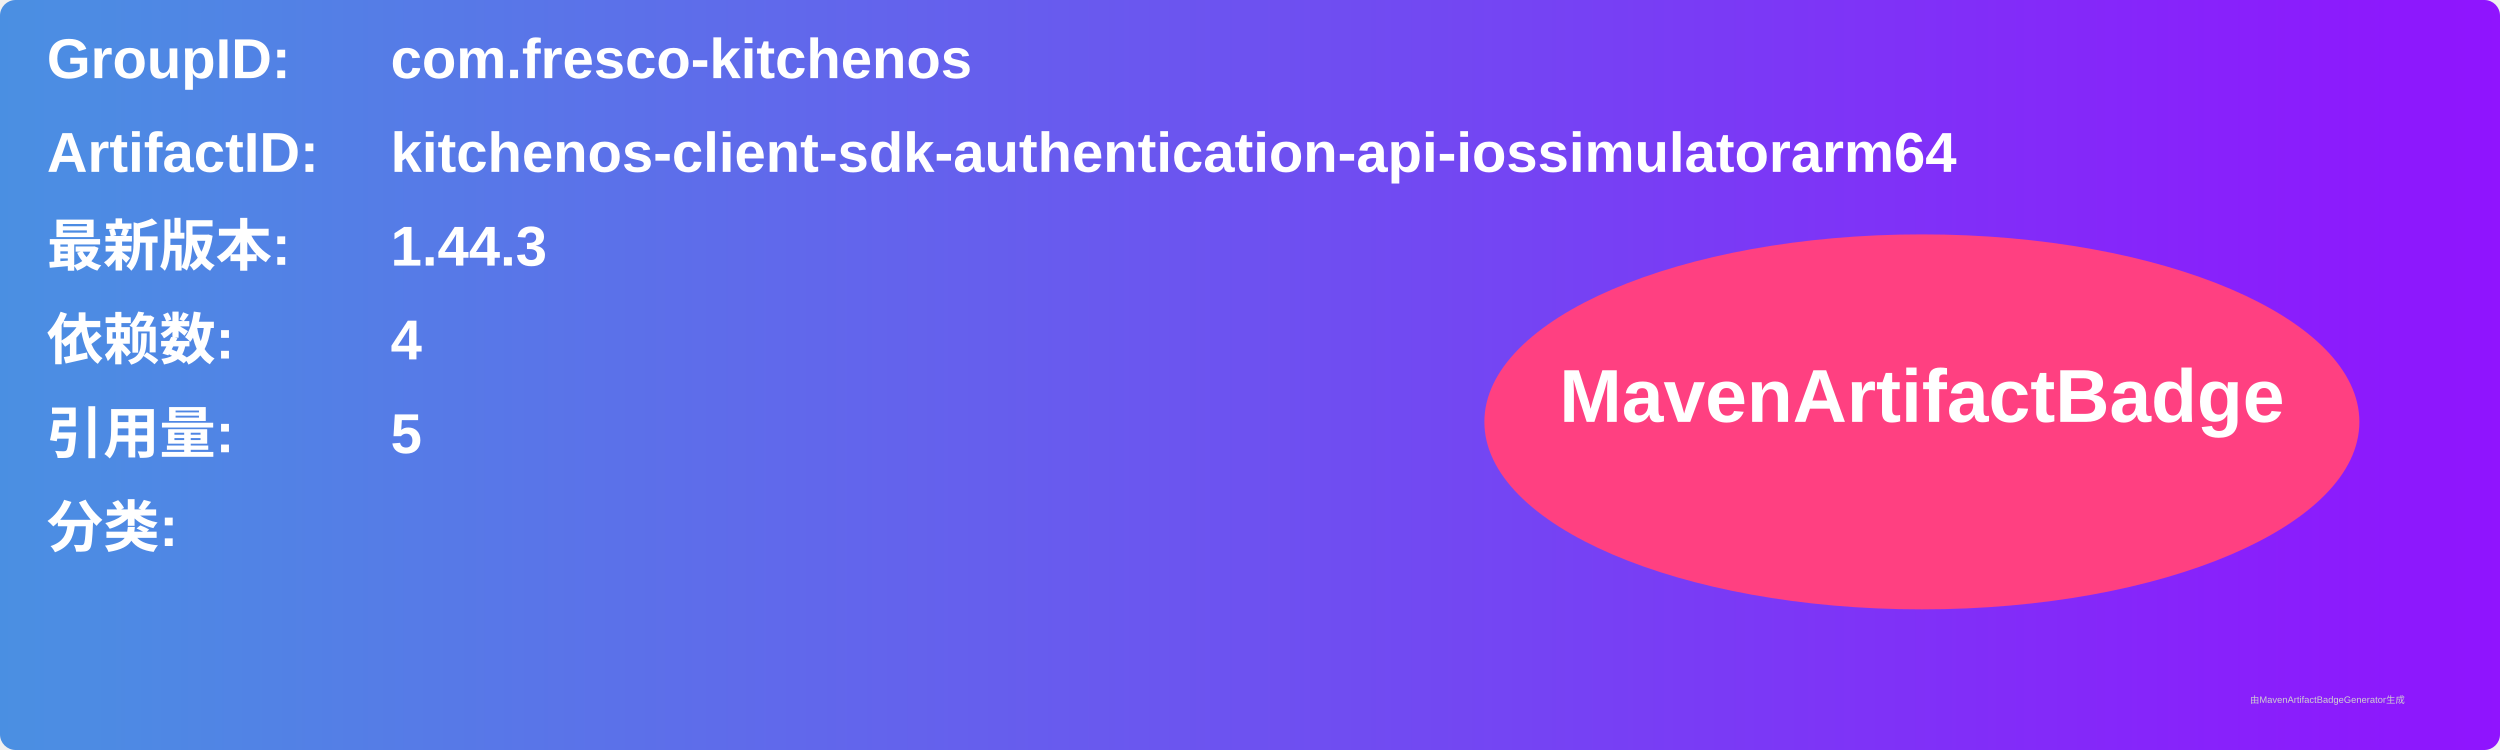
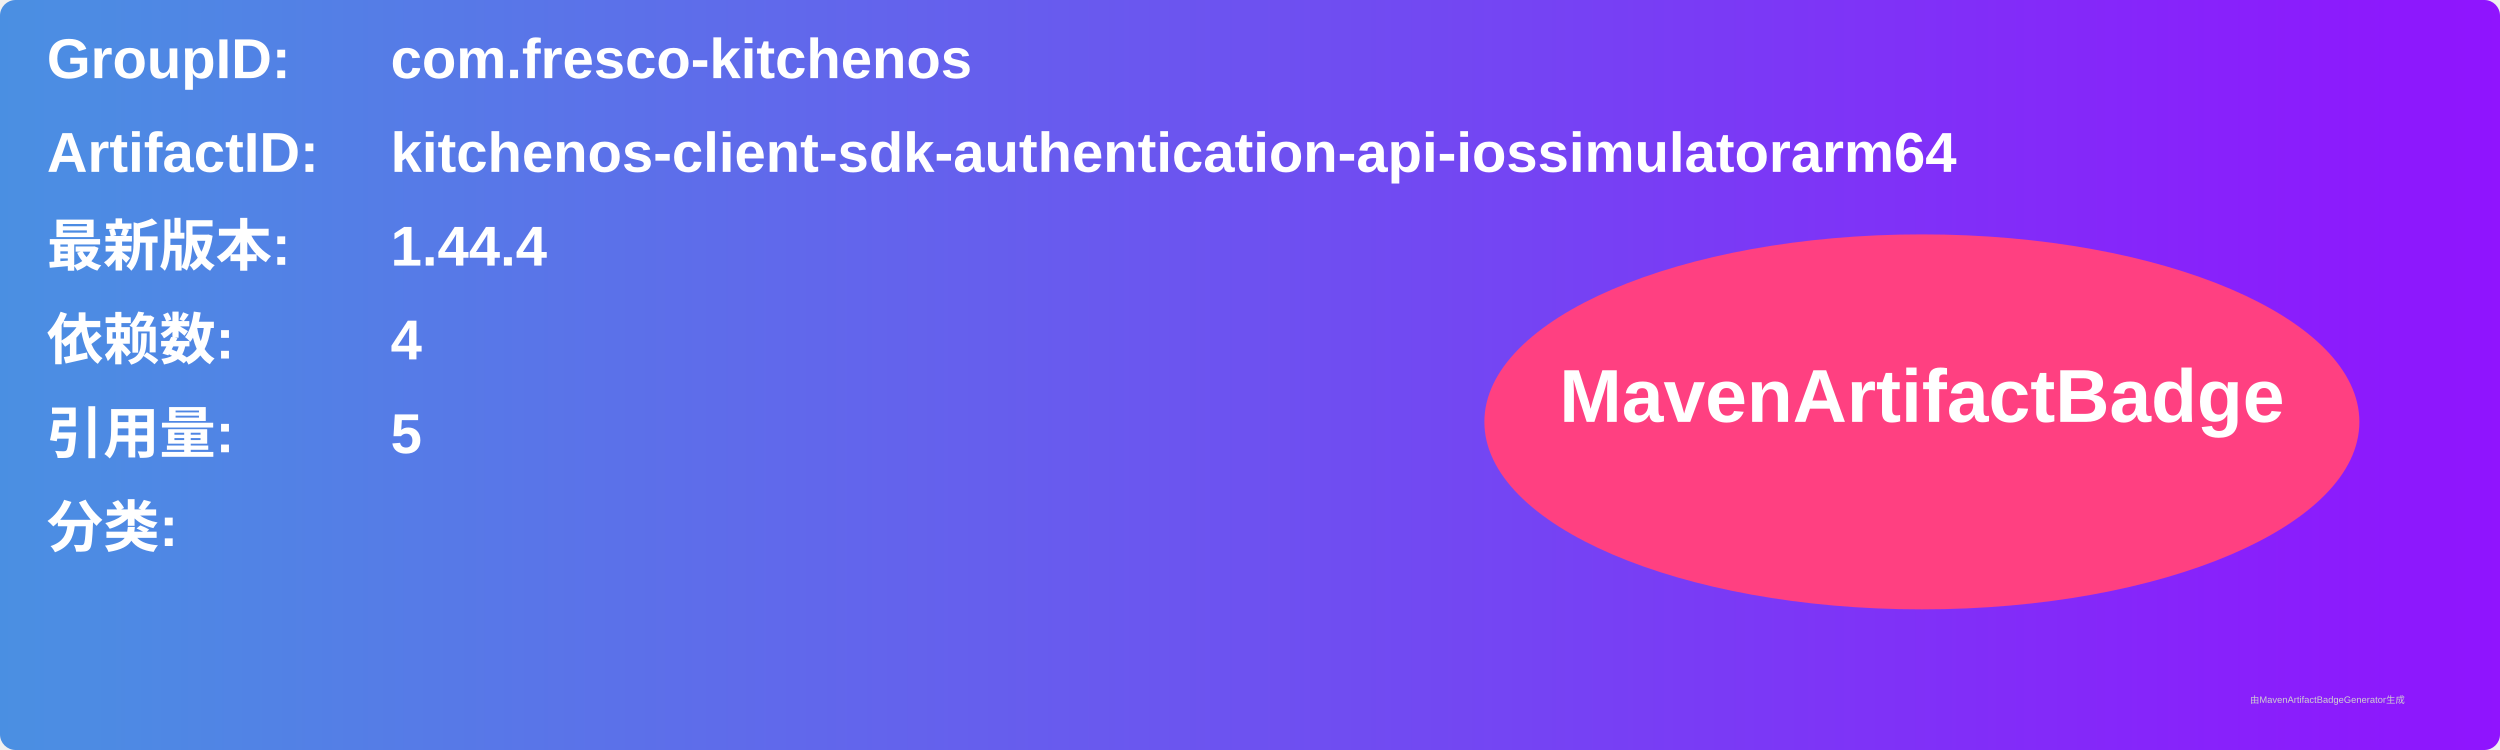
<svg xmlns="http://www.w3.org/2000/svg" width="800" height="240" viewBox="0 0 800 240">
  <linearGradient id="grad" x1="0%" y1="0%" x2="100%" y2="0%">
    <stop offset="0%" stop-color="#4a90e2" />
    <stop offset="100%" stop-color="#9013fe" />
  </linearGradient>
  <rect width="100%" height="100%" rx="5" ry="5" fill="url(#grad)" />
  <g transform="translate(15, 15)">
    <text x="0" y="10" font-family="Arial" font-size="18" fill="white" font-weight="bold" width="260">GroupID:</text>
    <text x="110" y="10" font-family="Arial" font-size="18" fill="white" font-weight="bold" width="460">com.fresco-kitchenos</text>
    <text x="0" y="40" font-family="Arial" font-size="18" fill="white" font-weight="bold" width="260">ArtifactID:</text>
    <text x="110" y="40" font-family="Arial" font-size="18" fill="white" font-weight="bold" width="460">kitchenos-client-sdk-authentication-api-iossimulatorarm64</text>
    <text x="0" y="70" font-family="Arial" font-size="18" fill="white" font-weight="bold">最新版本:</text>
    <text x="110" y="70" font-family="Arial" font-size="18" fill="white" font-weight="bold">
-       <tspan font-weight="bold">1.44.3</tspan>
+       <tspan font-weight="bold">1.44.4</tspan>
    </text>
    <text x="0" y="100" font-family="Arial" font-size="18" fill="white" font-weight="bold">依赖数: </text>
    <text x="110" y="100" font-family="Arial" font-size="18" fill="white">
      <tspan font-weight="bold">4</tspan>
    </text>
    <text x="0" y="130" font-family="Arial" font-size="18" fill="white" font-weight="bold">引用量: </text>
    <text x="110" y="130" font-family="Arial" font-size="18" fill="white">
      <tspan font-weight="bold">5</tspan>
    </text>
    <text x="0" y="160" font-family="Arial" font-size="18" fill="white" font-weight="bold">分类:</text>
    <text x="10" y="190" font-family="Arial" font-size="10" fill="white">
      <tspan font-weight="bold" />
    </text>
    <ellipse cx="600" cy="120" rx="140" ry="60" fill="#ff4081" />
    <text x="600" y="120" text-anchor="middle" font-family="Arial" font-size="24" fill="white" font-weight="bold">MavenArtifactBadge</text>
  </g>
  <text x="720" y="225" font-family="Arial" font-size="3" fill="#d0d0d0">由MavenArtifactBadgeGenerator生成</text>
</svg>
